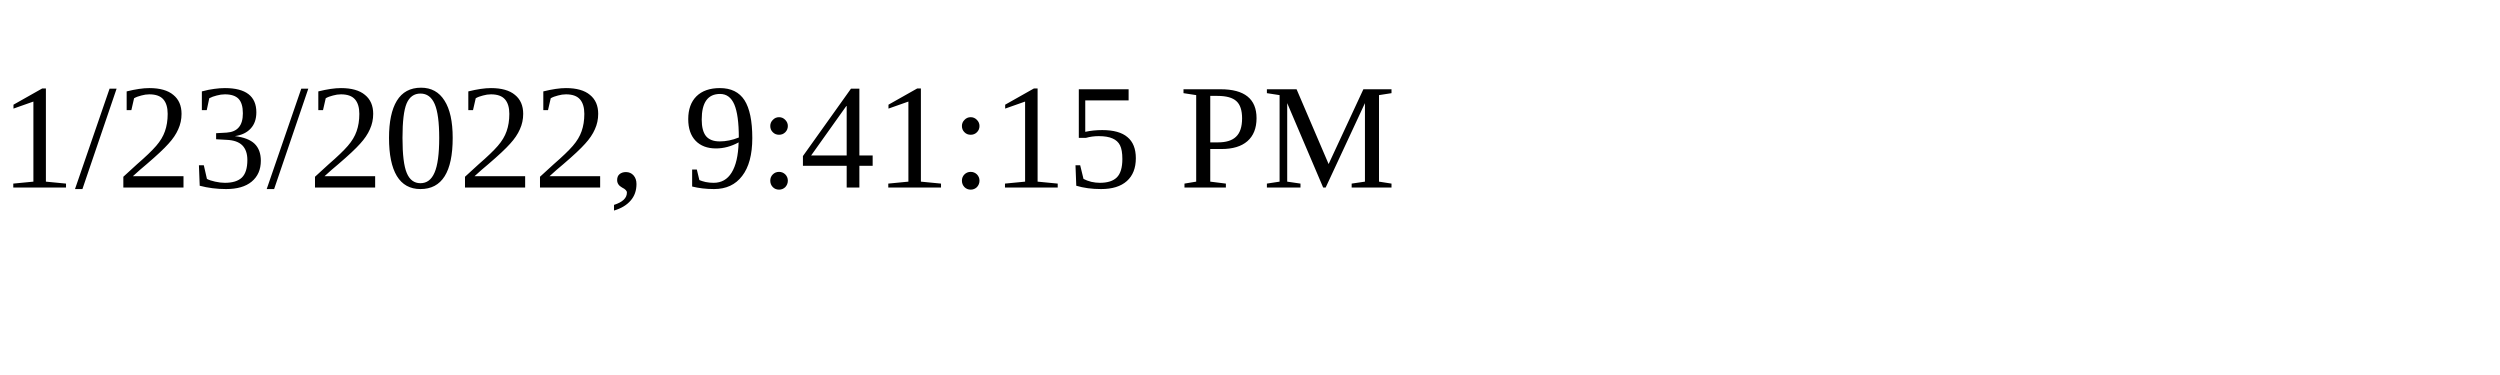
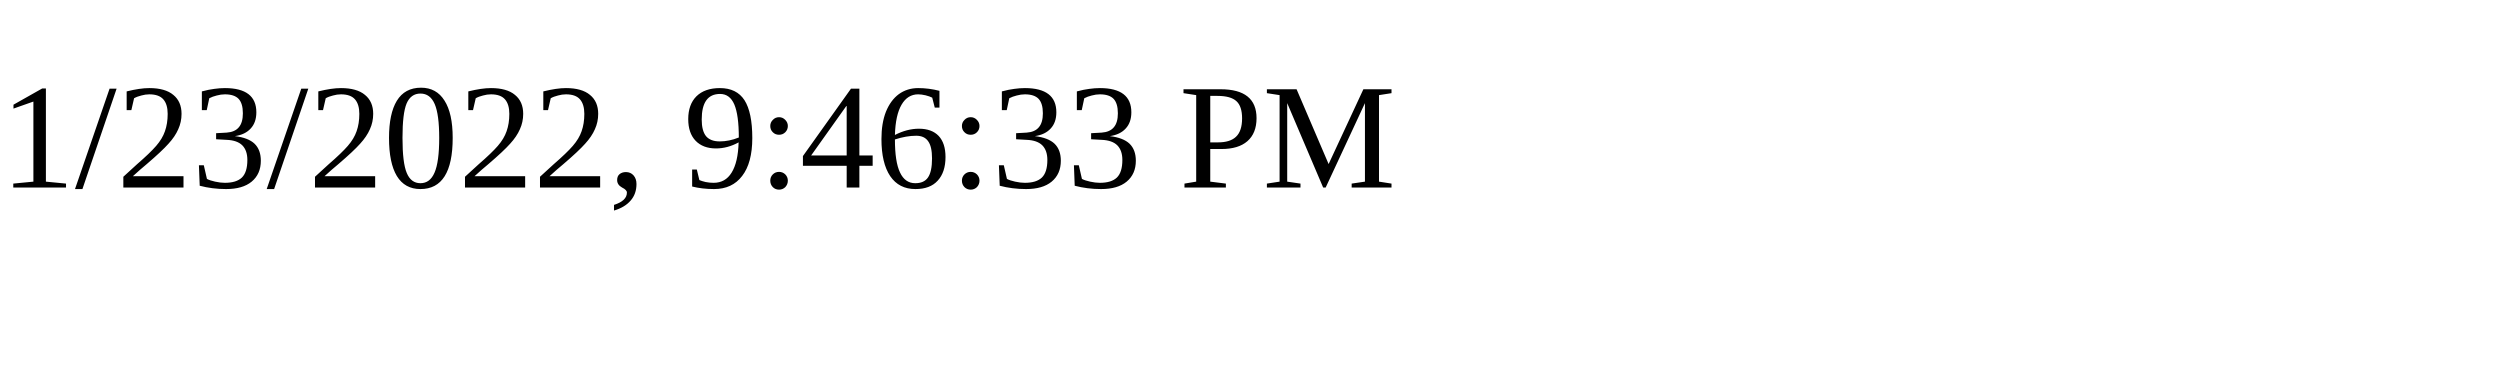
<svg xmlns="http://www.w3.org/2000/svg" height="30" width="200">
-   <text x="0" y="15">1/23/2022, 9:41:15 PM</text>
+   <text x="0" y="15">1/23/2022, 9:46:33 PM</text>
</svg>
